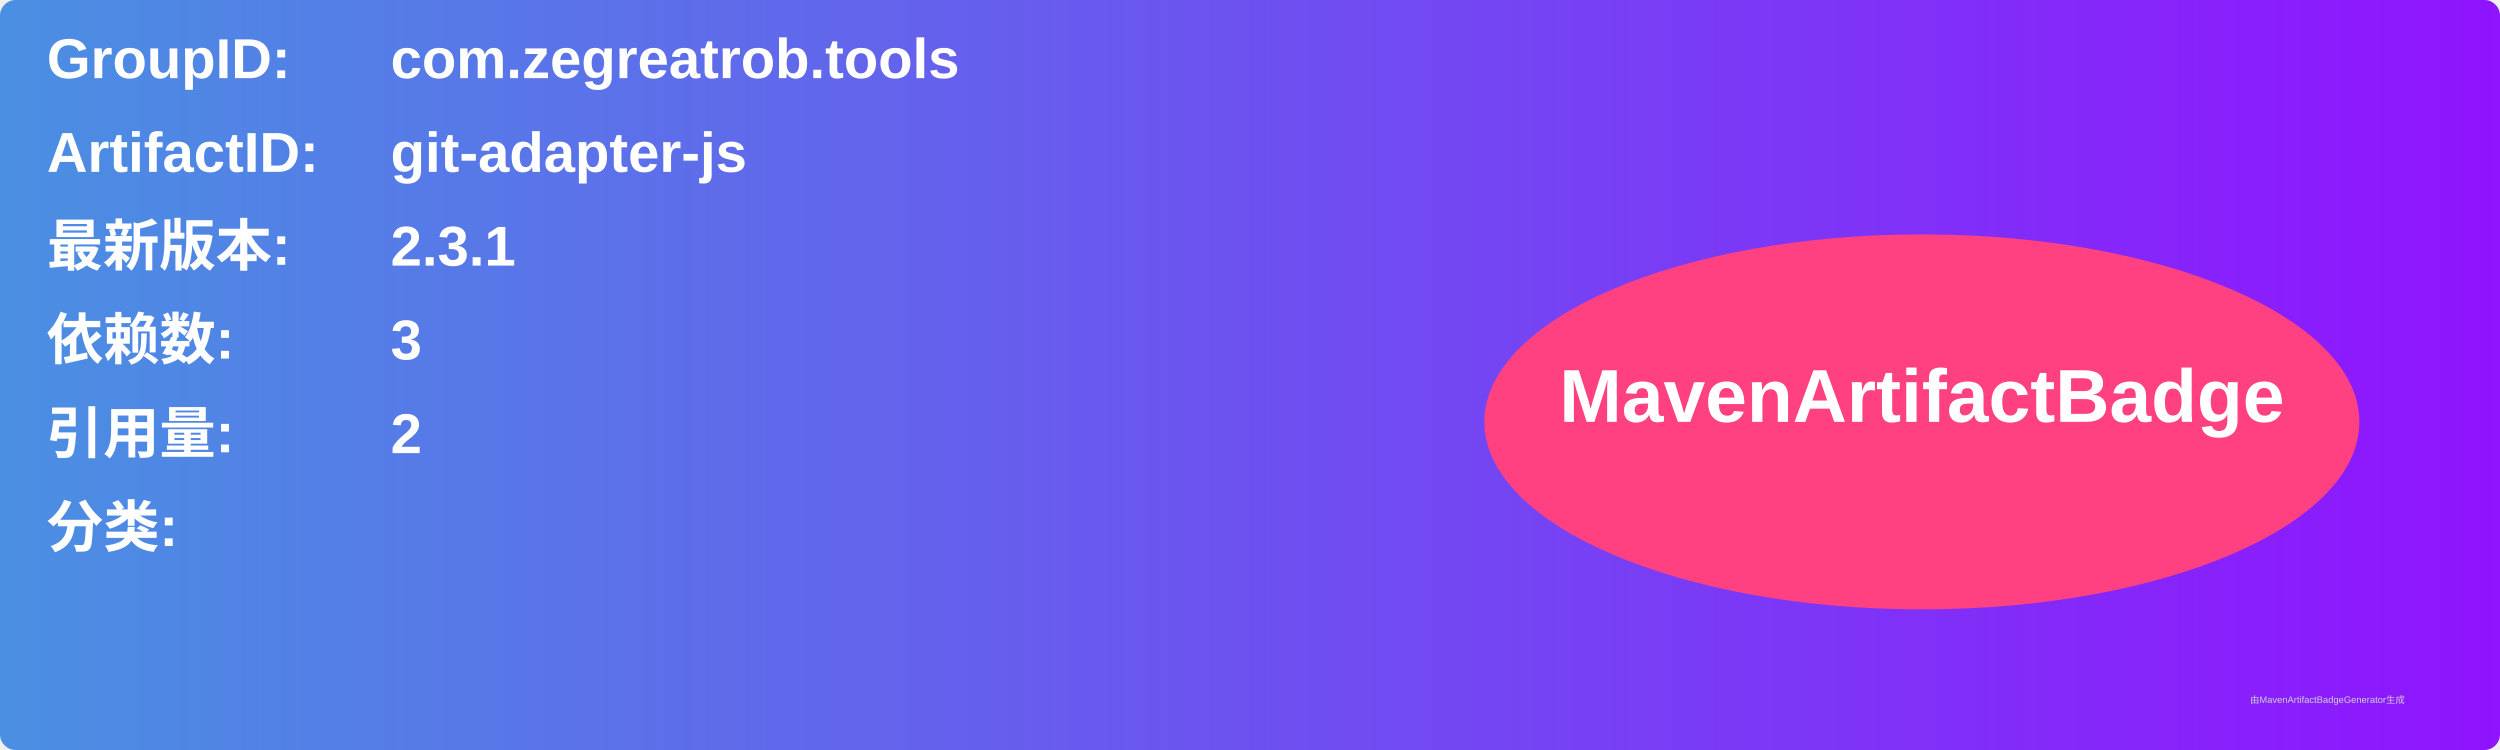
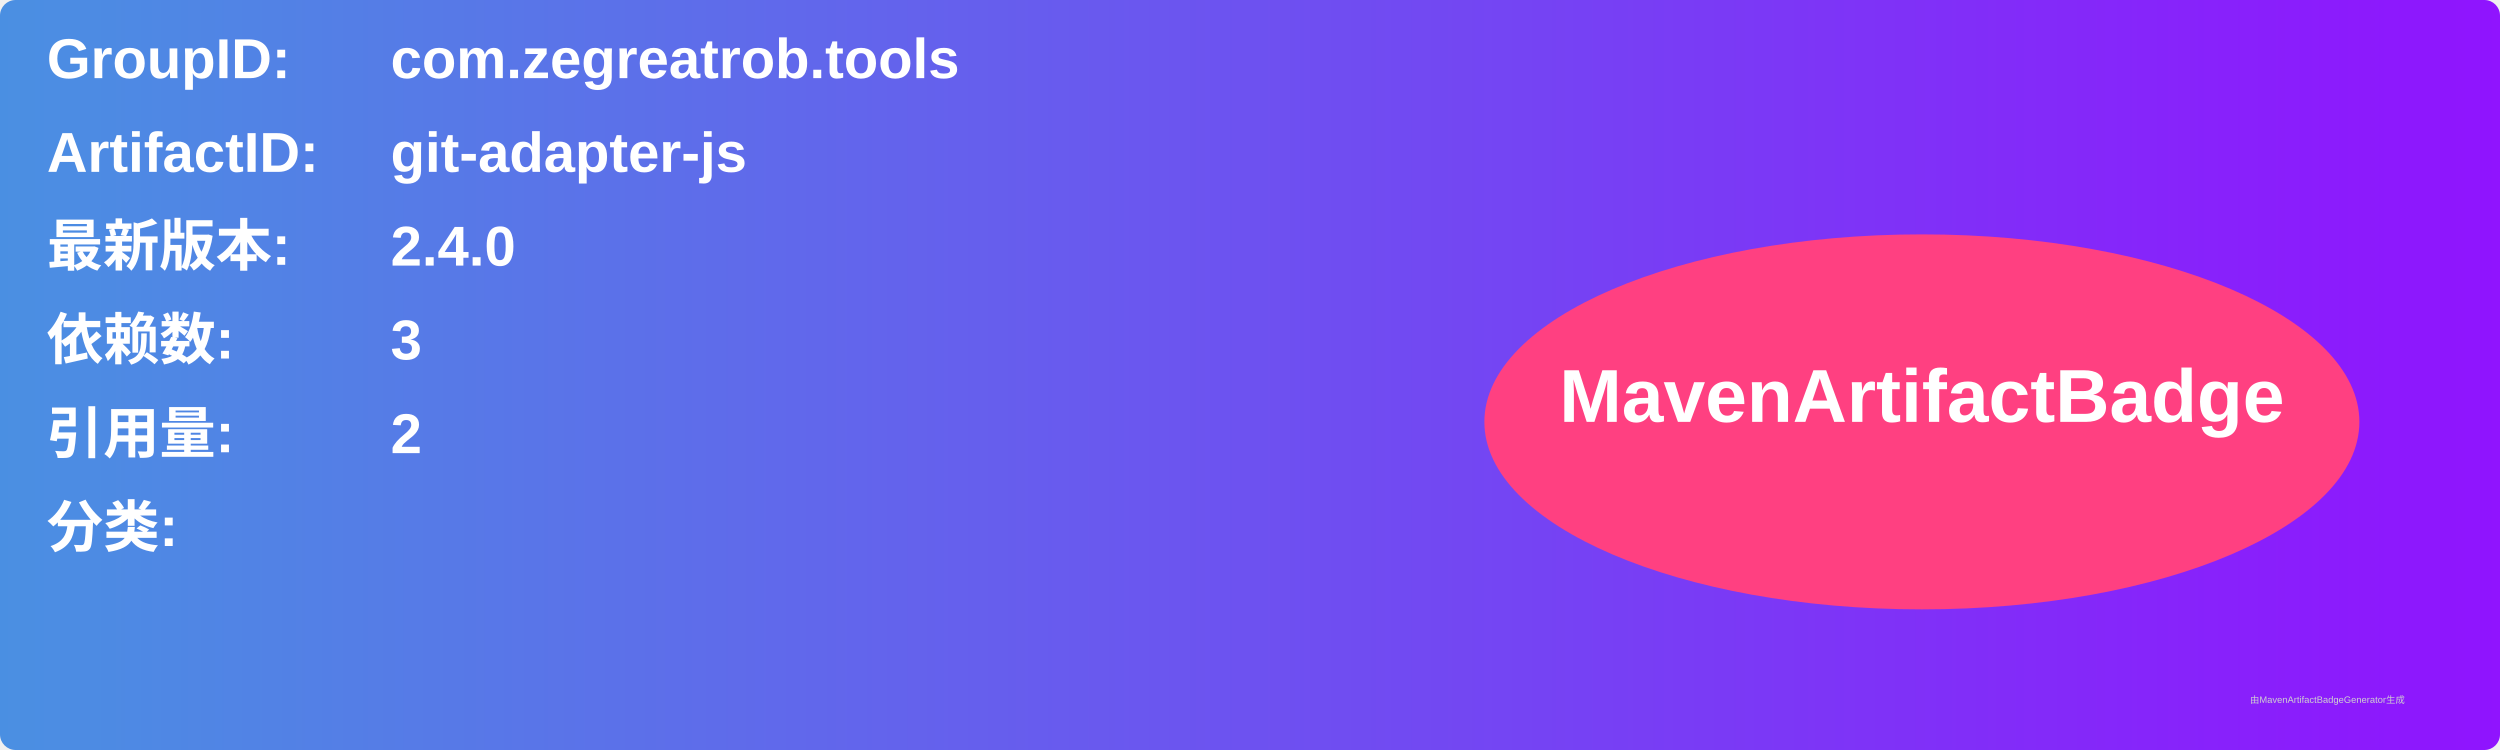
<svg xmlns="http://www.w3.org/2000/svg" width="800" height="240" viewBox="0 0 800 240">
  <linearGradient id="grad" x1="0%" y1="0%" x2="100%" y2="0%">
    <stop offset="0%" stop-color="#4a90e2" />
    <stop offset="100%" stop-color="#9013fe" />
  </linearGradient>
  <rect width="100%" height="100%" rx="5" ry="5" fill="url(#grad)" />
  <g transform="translate(15, 15)">
    <text x="0" y="10" font-family="Arial" font-size="18" fill="white" font-weight="bold" width="260">GroupID:</text>
    <text x="110" y="10" font-family="Arial" font-size="18" fill="white" font-weight="bold" width="460">com.zegreatrob.tools</text>
    <text x="0" y="40" font-family="Arial" font-size="18" fill="white" font-weight="bold" width="260">ArtifactID:</text>
    <text x="110" y="40" font-family="Arial" font-size="18" fill="white" font-weight="bold" width="460">git-adapter-js</text>
    <text x="0" y="70" font-family="Arial" font-size="18" fill="white" font-weight="bold">最新版本:</text>
    <text x="110" y="70" font-family="Arial" font-size="18" fill="white" font-weight="bold">
-       <tspan font-weight="bold">2.3.1</tspan>
+       <tspan font-weight="bold">2.4.0</tspan>
    </text>
    <text x="0" y="100" font-family="Arial" font-size="18" fill="white" font-weight="bold">依赖数: </text>
    <text x="110" y="100" font-family="Arial" font-size="18" fill="white">
      <tspan font-weight="bold">3</tspan>
    </text>
    <text x="0" y="130" font-family="Arial" font-size="18" fill="white" font-weight="bold">引用量: </text>
    <text x="110" y="130" font-family="Arial" font-size="18" fill="white">
      <tspan font-weight="bold">2</tspan>
    </text>
    <text x="0" y="160" font-family="Arial" font-size="18" fill="white" font-weight="bold">分类:</text>
    <text x="10" y="190" font-family="Arial" font-size="10" fill="white">
      <tspan font-weight="bold" />
    </text>
    <ellipse cx="600" cy="120" rx="140" ry="60" fill="#ff4081" />
    <text x="600" y="120" text-anchor="middle" font-family="Arial" font-size="24" fill="white" font-weight="bold">MavenArtifactBadge</text>
  </g>
  <text x="720" y="225" font-family="Arial" font-size="3" fill="#d0d0d0">由MavenArtifactBadgeGenerator生成</text>
</svg>
